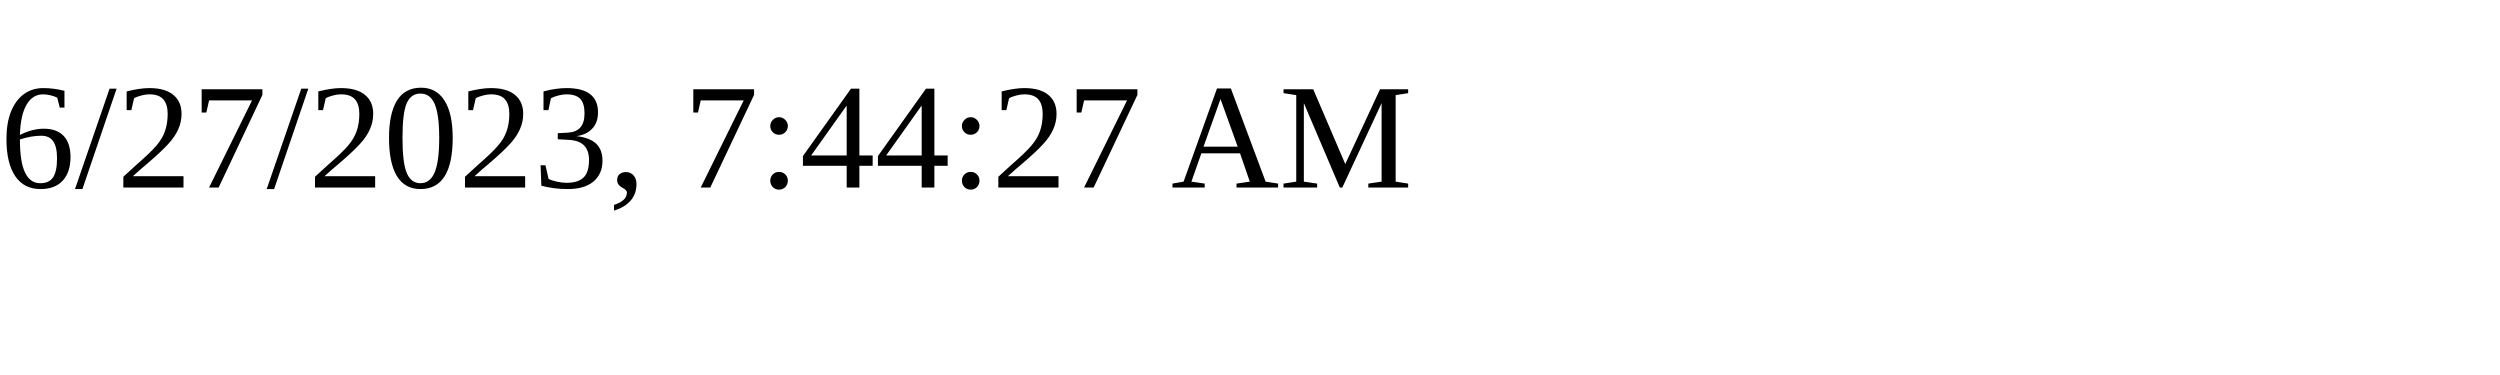
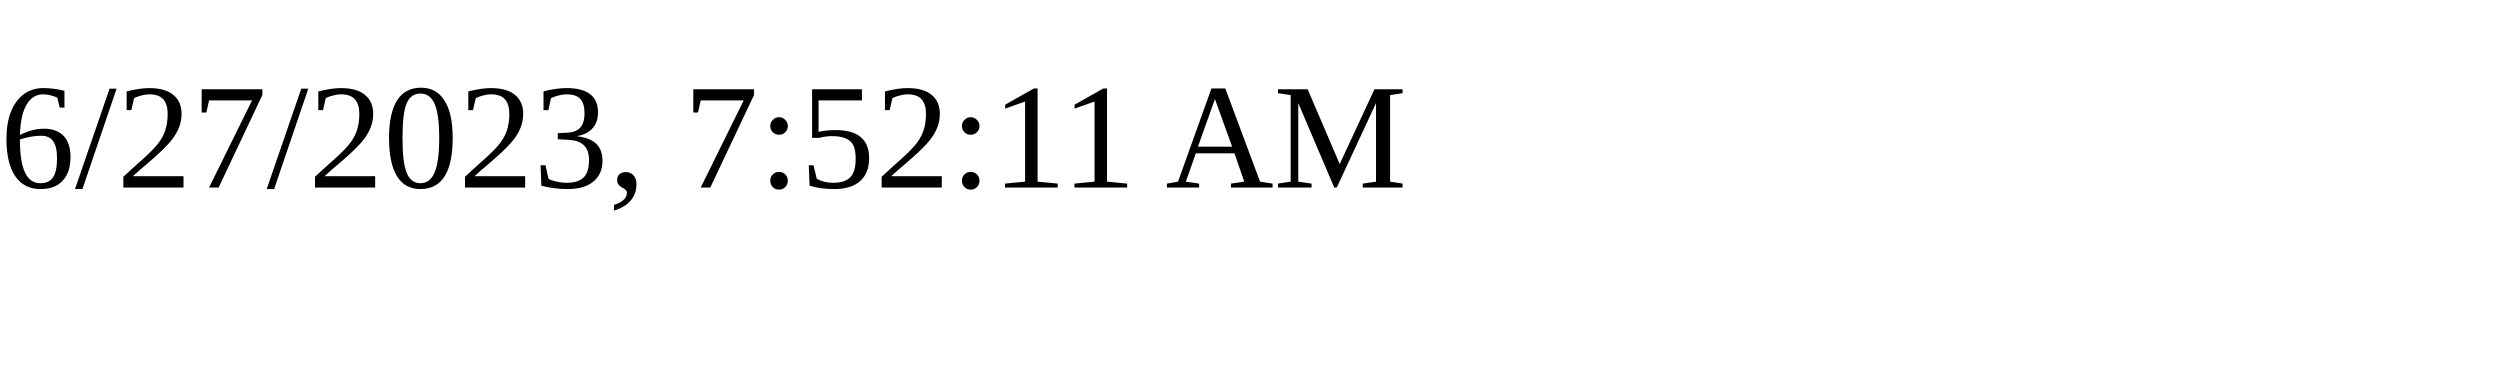
<svg xmlns="http://www.w3.org/2000/svg" height="30" width="200">
-   <text x="0" y="15">6/27/2023, 7:44:27 AM</text>
+   <text x="0" y="15">6/27/2023, 7:52:11 AM</text>
</svg>
